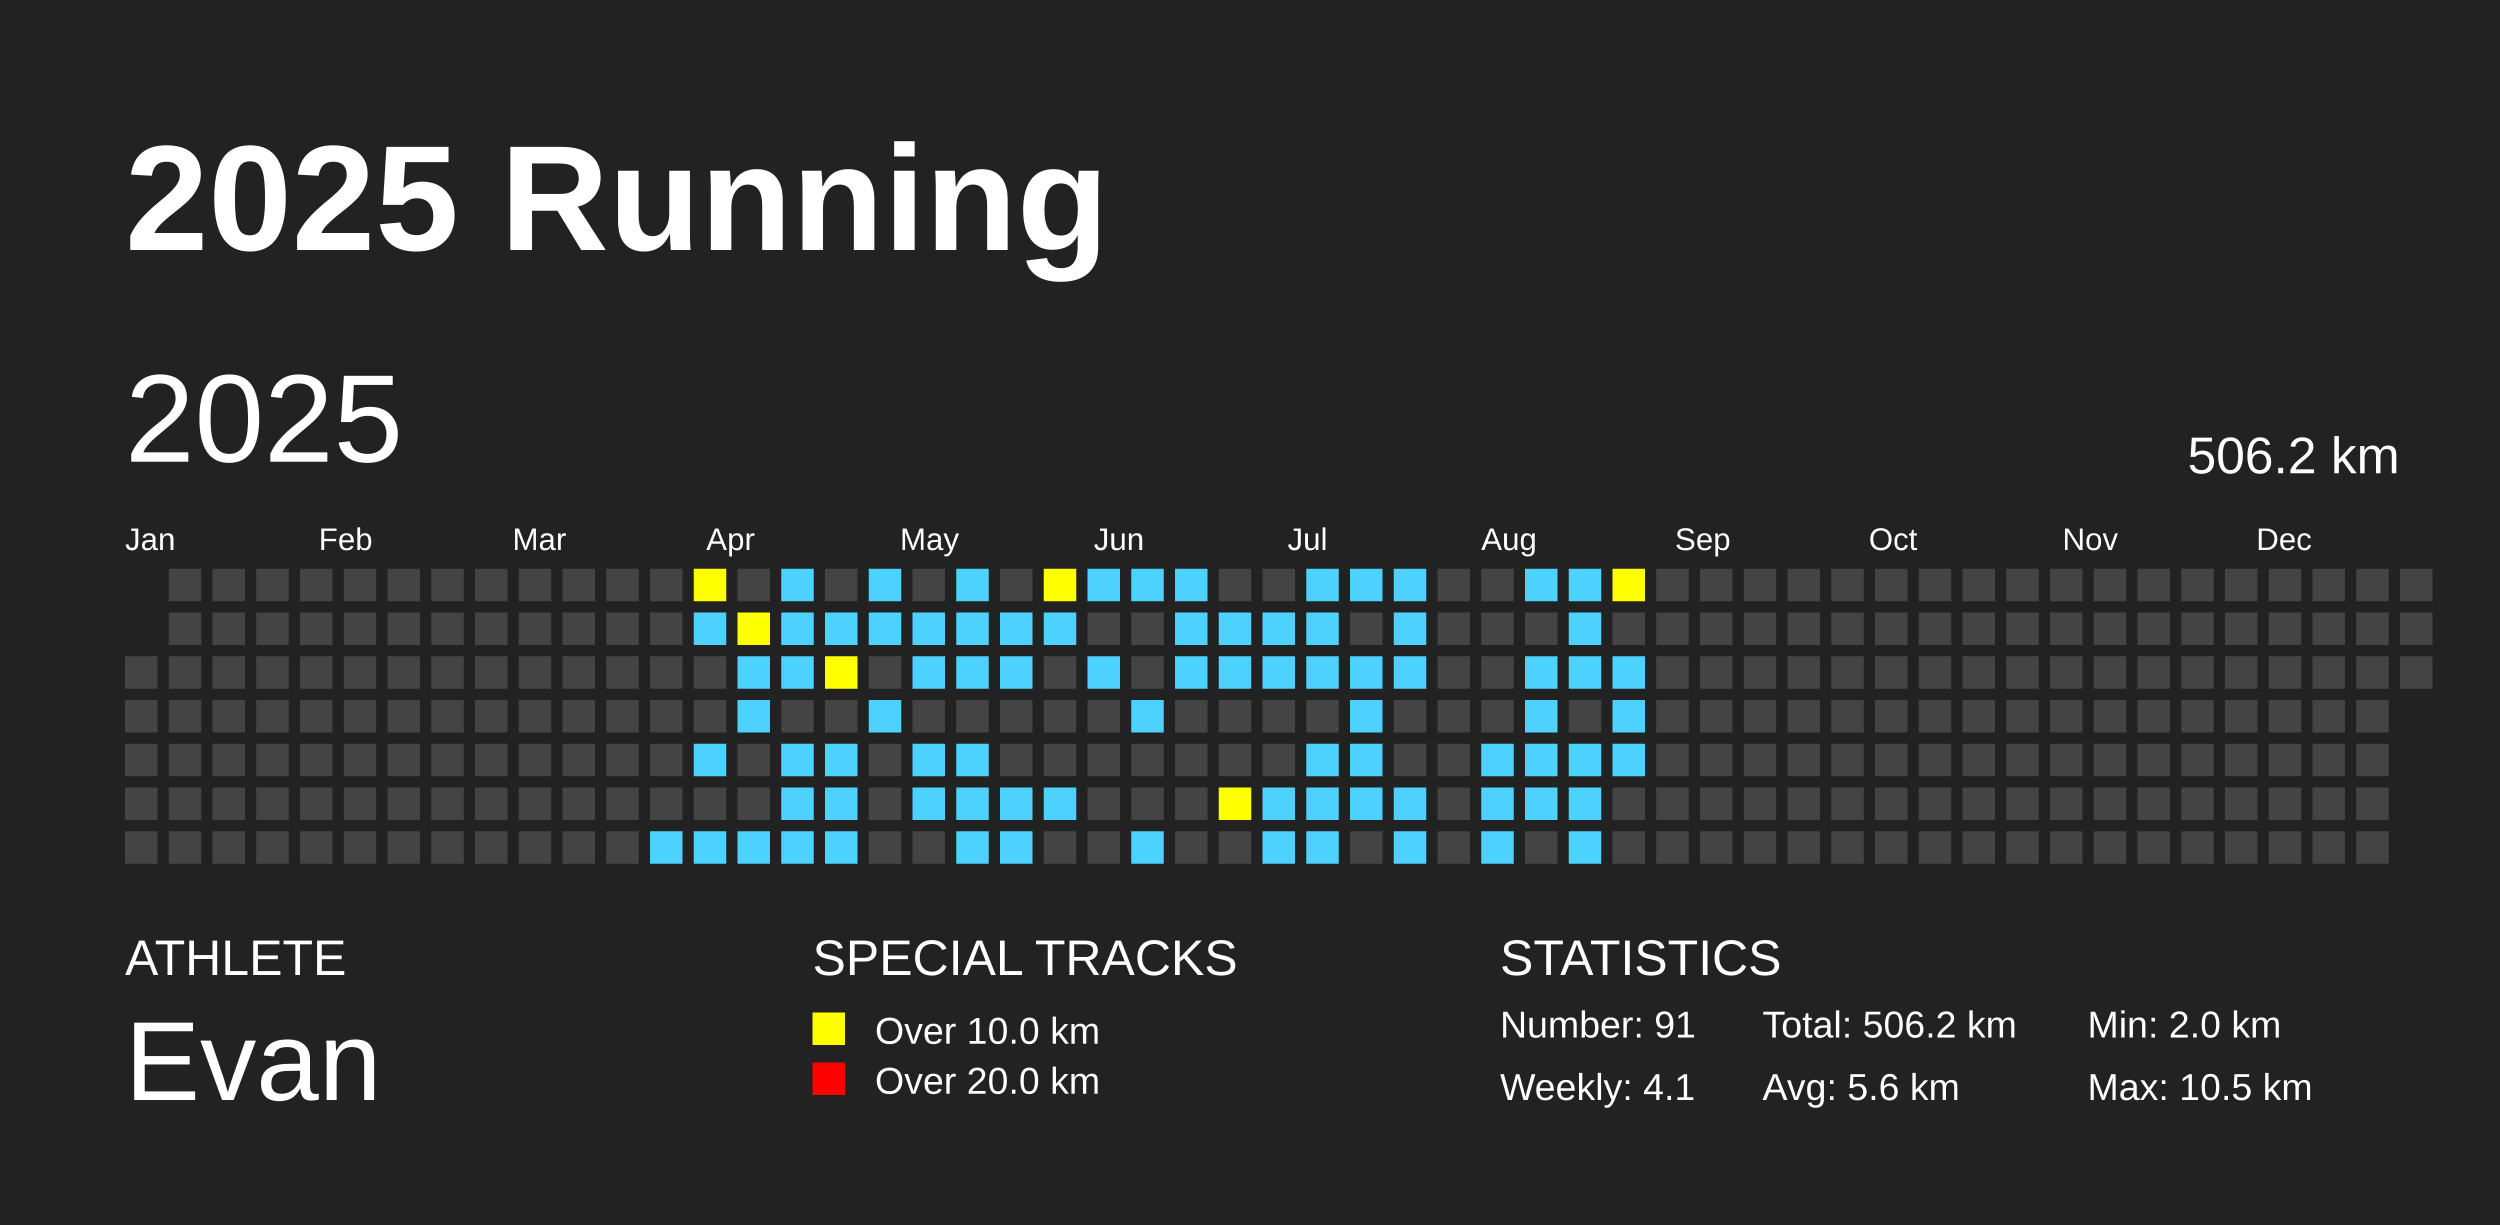
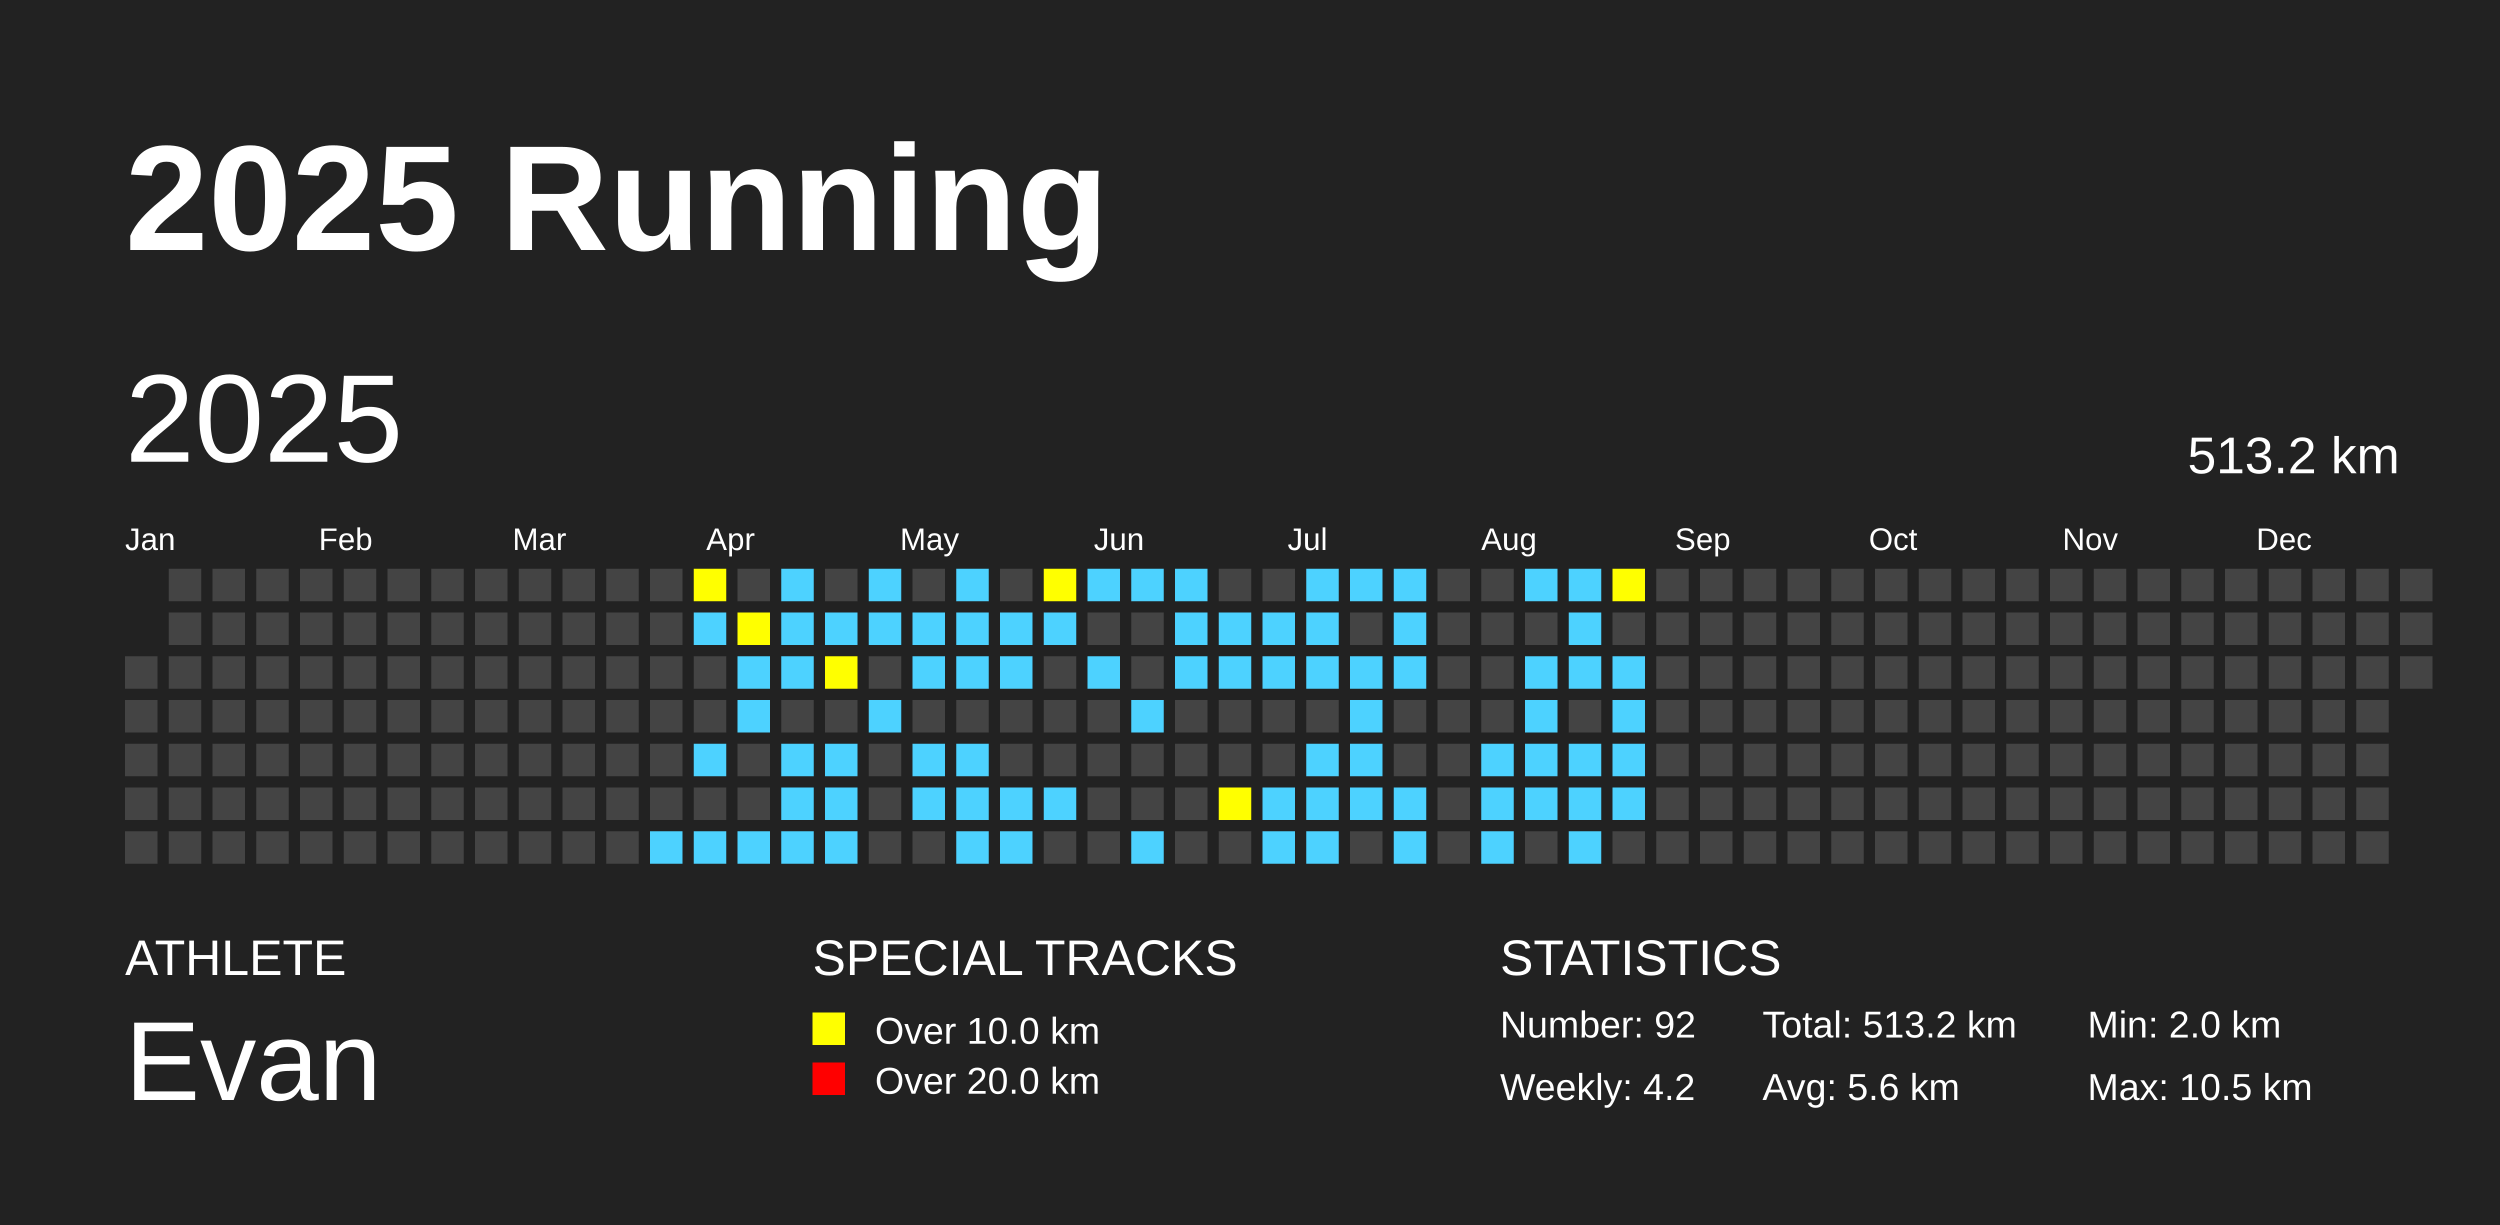
<svg xmlns="http://www.w3.org/2000/svg" baseProfile="full" height="98mm" version="1.1" viewBox="0,0,200,98" width="200mm">
  <defs />
  <rect fill="#222222" height="98" width="200" x="0" y="0" />
  <text fill="#FFFFFF" style="font-size:12px; font-family:Arial; font-weight:bold;" x="10" y="20">2025 Running</text>
  <text fill="#FFFFFF" style="font-size:4px; font-family:Arial" x="10" y="78">ATHLETE</text>
  <text fill="#FFFFFF" style="font-size:9px; font-family:Arial" x="10" y="88">Evan</text>
  <text fill="#FFFFFF" style="font-size:4px; font-family:Arial" x="65" y="78">SPECIAL TRACKS</text>
  <rect fill="yellow" height="2.6" width="2.6" x="65" y="81" />
  <text fill="#FFFFFF" style="font-size:3px; font-family:Arial" x="70" y="83.5">Over 10.0 km</text>
  <rect fill="red" height="2.6" width="2.6" x="65" y="85" />
  <text fill="#FFFFFF" style="font-size:3px; font-family:Arial" x="70" y="87.5">Over 20.0 km</text>
  <text fill="#FFFFFF" style="font-size:4px; font-family:Arial" x="120" y="78">STATISTICS</text>
-   <text fill="#FFFFFF" style="font-size:3px; font-family:Arial" x="120" y="83">Number: 91</text>
-   <text fill="#FFFFFF" style="font-size:3px; font-family:Arial" x="120" y="88">Weekly: 4.1</text>
-   <text fill="#FFFFFF" style="font-size:3px; font-family:Arial" x="141" y="83">Total: 506.2 km</text>
+   <text fill="#FFFFFF" style="font-size:3px; font-family:Arial" x="120" y="83">Number: 92</text>
+   <text fill="#FFFFFF" style="font-size:3px; font-family:Arial" x="120" y="88">Weekly: 4.2</text>
+   <text fill="#FFFFFF" style="font-size:3px; font-family:Arial" x="141" y="83">Total: 513.2 km</text>
  <text fill="#FFFFFF" style="font-size:3px; font-family:Arial" x="141" y="88">Avg: 5.6 km</text>
  <text fill="#FFFFFF" style="font-size:3px; font-family:Arial" x="167" y="83">Min: 2.0 km</text>
  <text fill="#FFFFFF" style="font-size:3px; font-family:Arial" x="167" y="88">Max: 10.5 km</text>
  <text dominant-baseline="hanging" fill="#FFFFFF" style="font-size:10.0px; font-family:Arial;" x="10" y="30">2025</text>
-   <text dominant-baseline="hanging" fill="#FFFFFF" style="font-size:4.125px; font-family:Arial;" x="175" y="35">506.2 km</text>
+   <text dominant-baseline="hanging" fill="#FFFFFF" style="font-size:4.125px; font-family:Arial;" x="175" y="35">513.2 km</text>
  <text fill="#FFFFFF" style="font-size:2.5px; font-family:Arial" x="10.0" y="44">Jan</text>
  <text fill="#FFFFFF" style="font-size:2.5px; font-family:Arial" x="25.5" y="44">Feb</text>
  <text fill="#FFFFFF" style="font-size:2.5px; font-family:Arial" x="41.0" y="44">Mar</text>
  <text fill="#FFFFFF" style="font-size:2.5px; font-family:Arial" x="56.5" y="44">Apr</text>
  <text fill="#FFFFFF" style="font-size:2.5px; font-family:Arial" x="72.0" y="44">May</text>
  <text fill="#FFFFFF" style="font-size:2.5px; font-family:Arial" x="87.5" y="44">Jun</text>
  <text fill="#FFFFFF" style="font-size:2.5px; font-family:Arial" x="103.0" y="44">Jul</text>
  <text fill="#FFFFFF" style="font-size:2.5px; font-family:Arial" x="118.5" y="44">Aug</text>
  <text fill="#FFFFFF" style="font-size:2.5px; font-family:Arial" x="134.0" y="44">Sep</text>
  <text fill="#FFFFFF" style="font-size:2.5px; font-family:Arial" x="149.5" y="44">Oct</text>
  <text fill="#FFFFFF" style="font-size:2.5px; font-family:Arial" x="165.0" y="44">Nov</text>
  <text fill="#FFFFFF" style="font-size:2.5px; font-family:Arial" x="180.5" y="44">Dec</text>
  <rect fill="#444444" height="2.6" width="2.6" x="10.0" y="52.5" />
  <rect fill="#444444" height="2.6" width="2.6" x="10.0" y="56.0" />
  <rect fill="#444444" height="2.6" width="2.6" x="10.0" y="59.5" />
  <rect fill="#444444" height="2.6" width="2.6" x="10.0" y="63.0" />
  <rect fill="#444444" height="2.6" width="2.6" x="10.0" y="66.5" />
  <rect fill="#444444" height="2.6" width="2.6" x="13.5" y="45.5" />
  <rect fill="#444444" height="2.6" width="2.6" x="13.5" y="49.0" />
  <rect fill="#444444" height="2.6" width="2.6" x="13.5" y="52.5" />
  <rect fill="#444444" height="2.6" width="2.6" x="13.5" y="56.0" />
  <rect fill="#444444" height="2.6" width="2.6" x="13.5" y="59.5" />
  <rect fill="#444444" height="2.6" width="2.6" x="13.5" y="63.0" />
  <rect fill="#444444" height="2.6" width="2.6" x="13.5" y="66.5" />
  <rect fill="#444444" height="2.6" width="2.6" x="17.0" y="45.5" />
  <rect fill="#444444" height="2.6" width="2.6" x="17.0" y="49.0" />
  <rect fill="#444444" height="2.6" width="2.6" x="17.0" y="52.5" />
  <rect fill="#444444" height="2.6" width="2.6" x="17.0" y="56.0" />
  <rect fill="#444444" height="2.6" width="2.6" x="17.0" y="59.5" />
  <rect fill="#444444" height="2.6" width="2.6" x="17.0" y="63.0" />
  <rect fill="#444444" height="2.6" width="2.6" x="17.0" y="66.5" />
  <rect fill="#444444" height="2.6" width="2.6" x="20.5" y="45.5" />
  <rect fill="#444444" height="2.6" width="2.6" x="20.5" y="49.0" />
  <rect fill="#444444" height="2.6" width="2.6" x="20.5" y="52.5" />
  <rect fill="#444444" height="2.6" width="2.6" x="20.5" y="56.0" />
  <rect fill="#444444" height="2.6" width="2.6" x="20.5" y="59.5" />
  <rect fill="#444444" height="2.6" width="2.6" x="20.5" y="63.0" />
  <rect fill="#444444" height="2.6" width="2.6" x="20.5" y="66.5" />
  <rect fill="#444444" height="2.6" width="2.6" x="24.0" y="45.5" />
  <rect fill="#444444" height="2.6" width="2.6" x="24.0" y="49.0" />
  <rect fill="#444444" height="2.6" width="2.6" x="24.0" y="52.5" />
  <rect fill="#444444" height="2.6" width="2.6" x="24.0" y="56.0" />
  <rect fill="#444444" height="2.6" width="2.6" x="24.0" y="59.5" />
  <rect fill="#444444" height="2.6" width="2.6" x="24.0" y="63.0" />
  <rect fill="#444444" height="2.6" width="2.6" x="24.0" y="66.5" />
  <rect fill="#444444" height="2.6" width="2.6" x="27.5" y="45.5" />
  <rect fill="#444444" height="2.6" width="2.6" x="27.5" y="49.0" />
  <rect fill="#444444" height="2.6" width="2.6" x="27.5" y="52.5" />
  <rect fill="#444444" height="2.6" width="2.6" x="27.5" y="56.0" />
  <rect fill="#444444" height="2.6" width="2.6" x="27.5" y="59.5" />
  <rect fill="#444444" height="2.6" width="2.6" x="27.5" y="63.0" />
  <rect fill="#444444" height="2.6" width="2.6" x="27.5" y="66.5" />
  <rect fill="#444444" height="2.6" width="2.6" x="31.0" y="45.5" />
  <rect fill="#444444" height="2.6" width="2.6" x="31.0" y="49.0" />
  <rect fill="#444444" height="2.6" width="2.6" x="31.0" y="52.5" />
  <rect fill="#444444" height="2.6" width="2.6" x="31.0" y="56.0" />
  <rect fill="#444444" height="2.6" width="2.6" x="31.0" y="59.5" />
  <rect fill="#444444" height="2.6" width="2.6" x="31.0" y="63.0" />
  <rect fill="#444444" height="2.6" width="2.6" x="31.0" y="66.5" />
  <rect fill="#444444" height="2.6" width="2.6" x="34.5" y="45.5" />
  <rect fill="#444444" height="2.6" width="2.6" x="34.5" y="49.0" />
  <rect fill="#444444" height="2.6" width="2.6" x="34.5" y="52.5" />
  <rect fill="#444444" height="2.6" width="2.6" x="34.5" y="56.0" />
  <rect fill="#444444" height="2.6" width="2.6" x="34.5" y="59.5" />
  <rect fill="#444444" height="2.6" width="2.6" x="34.5" y="63.0" />
  <rect fill="#444444" height="2.6" width="2.6" x="34.5" y="66.5" />
  <rect fill="#444444" height="2.6" width="2.6" x="38.0" y="45.5" />
  <rect fill="#444444" height="2.6" width="2.6" x="38.0" y="49.0" />
  <rect fill="#444444" height="2.6" width="2.6" x="38.0" y="52.5" />
  <rect fill="#444444" height="2.6" width="2.6" x="38.0" y="56.0" />
  <rect fill="#444444" height="2.6" width="2.6" x="38.0" y="59.5" />
  <rect fill="#444444" height="2.6" width="2.6" x="38.0" y="63.0" />
  <rect fill="#444444" height="2.6" width="2.6" x="38.0" y="66.5" />
  <rect fill="#444444" height="2.6" width="2.6" x="41.5" y="45.5" />
  <rect fill="#444444" height="2.6" width="2.6" x="41.5" y="49.0" />
  <rect fill="#444444" height="2.6" width="2.6" x="41.5" y="52.5" />
  <rect fill="#444444" height="2.6" width="2.6" x="41.5" y="56.0" />
  <rect fill="#444444" height="2.6" width="2.6" x="41.5" y="59.5" />
  <rect fill="#444444" height="2.6" width="2.6" x="41.5" y="63.0" />
  <rect fill="#444444" height="2.6" width="2.6" x="41.5" y="66.5" />
  <rect fill="#444444" height="2.6" width="2.6" x="45.0" y="45.5" />
  <rect fill="#444444" height="2.6" width="2.6" x="45.0" y="49.0" />
  <rect fill="#444444" height="2.6" width="2.6" x="45.0" y="52.5" />
  <rect fill="#444444" height="2.6" width="2.6" x="45.0" y="56.0" />
  <rect fill="#444444" height="2.6" width="2.6" x="45.0" y="59.5" />
  <rect fill="#444444" height="2.6" width="2.6" x="45.0" y="63.0" />
  <rect fill="#444444" height="2.6" width="2.6" x="45.0" y="66.5" />
  <rect fill="#444444" height="2.6" width="2.6" x="48.5" y="45.5" />
  <rect fill="#444444" height="2.6" width="2.6" x="48.5" y="49.0" />
  <rect fill="#444444" height="2.6" width="2.6" x="48.5" y="52.5" />
  <rect fill="#444444" height="2.6" width="2.6" x="48.5" y="56.0" />
  <rect fill="#444444" height="2.6" width="2.6" x="48.5" y="59.5" />
  <rect fill="#444444" height="2.6" width="2.6" x="48.5" y="63.0" />
  <rect fill="#444444" height="2.6" width="2.6" x="48.5" y="66.5" />
  <rect fill="#444444" height="2.6" width="2.6" x="52.0" y="45.5" />
  <rect fill="#444444" height="2.6" width="2.6" x="52.0" y="49.0" />
  <rect fill="#444444" height="2.6" width="2.6" x="52.0" y="52.5" />
  <rect fill="#444444" height="2.6" width="2.6" x="52.0" y="56.0" />
  <rect fill="#444444" height="2.6" width="2.6" x="52.0" y="59.5" />
  <rect fill="#444444" height="2.6" width="2.6" x="52.0" y="63.0" />
  <rect fill="#4DD2FF" height="2.6" width="2.6" x="52.0" y="66.5" />
  <rect fill="yellow" height="2.6" width="2.6" x="55.5" y="45.5" />
  <rect fill="#4DD2FF" height="2.6" width="2.6" x="55.5" y="49.0" />
  <rect fill="#444444" height="2.6" width="2.6" x="55.5" y="52.5" />
  <rect fill="#444444" height="2.6" width="2.6" x="55.5" y="56.0" />
  <rect fill="#4DD2FF" height="2.6" width="2.6" x="55.5" y="59.5" />
  <rect fill="#444444" height="2.6" width="2.6" x="55.5" y="63.0" />
  <rect fill="#4DD2FF" height="2.6" width="2.6" x="55.5" y="66.5" />
  <rect fill="#444444" height="2.6" width="2.6" x="59.0" y="45.5" />
  <rect fill="yellow" height="2.6" width="2.6" x="59.0" y="49.0" />
  <rect fill="#4DD2FF" height="2.6" width="2.6" x="59.0" y="52.5" />
  <rect fill="#4DD2FF" height="2.6" width="2.6" x="59.0" y="56.0" />
  <rect fill="#444444" height="2.6" width="2.6" x="59.0" y="59.5" />
  <rect fill="#444444" height="2.6" width="2.6" x="59.0" y="63.0" />
  <rect fill="#4DD2FF" height="2.6" width="2.6" x="59.0" y="66.5" />
  <rect fill="#4DD2FF" height="2.6" width="2.6" x="62.5" y="45.5" />
  <rect fill="#4DD2FF" height="2.6" width="2.6" x="62.5" y="49.0" />
  <rect fill="#4DD2FF" height="2.6" width="2.6" x="62.5" y="52.5" />
  <rect fill="#444444" height="2.6" width="2.6" x="62.5" y="56.0" />
  <rect fill="#4DD2FF" height="2.6" width="2.6" x="62.5" y="59.5" />
  <rect fill="#4DD2FF" height="2.6" width="2.6" x="62.5" y="63.0" />
  <rect fill="#4DD2FF" height="2.6" width="2.6" x="62.5" y="66.5" />
  <rect fill="#444444" height="2.6" width="2.6" x="66.0" y="45.5" />
  <rect fill="#4DD2FF" height="2.6" width="2.6" x="66.0" y="49.0" />
  <rect fill="yellow" height="2.6" width="2.6" x="66.0" y="52.5" />
  <rect fill="#444444" height="2.6" width="2.6" x="66.0" y="56.0" />
  <rect fill="#4DD2FF" height="2.6" width="2.6" x="66.0" y="59.5" />
  <rect fill="#4DD2FF" height="2.6" width="2.6" x="66.0" y="63.0" />
  <rect fill="#4DD2FF" height="2.6" width="2.6" x="66.0" y="66.5" />
  <rect fill="#4DD2FF" height="2.6" width="2.6" x="69.5" y="45.5" />
  <rect fill="#4DD2FF" height="2.6" width="2.6" x="69.5" y="49.0" />
  <rect fill="#444444" height="2.6" width="2.6" x="69.5" y="52.5" />
  <rect fill="#4DD2FF" height="2.6" width="2.6" x="69.5" y="56.0" />
  <rect fill="#444444" height="2.6" width="2.6" x="69.5" y="59.5" />
  <rect fill="#444444" height="2.6" width="2.6" x="69.5" y="63.0" />
  <rect fill="#444444" height="2.6" width="2.6" x="69.5" y="66.5" />
  <rect fill="#444444" height="2.6" width="2.6" x="73.0" y="45.5" />
  <rect fill="#4DD2FF" height="2.6" width="2.6" x="73.0" y="49.0" />
  <rect fill="#4DD2FF" height="2.6" width="2.6" x="73.0" y="52.5" />
  <rect fill="#444444" height="2.6" width="2.6" x="73.0" y="56.0" />
  <rect fill="#4DD2FF" height="2.6" width="2.6" x="73.0" y="59.5" />
  <rect fill="#4DD2FF" height="2.6" width="2.6" x="73.0" y="63.0" />
  <rect fill="#444444" height="2.6" width="2.6" x="73.0" y="66.5" />
  <rect fill="#4DD2FF" height="2.6" width="2.6" x="76.5" y="45.5" />
  <rect fill="#4DD2FF" height="2.6" width="2.6" x="76.5" y="49.0" />
  <rect fill="#4DD2FF" height="2.6" width="2.6" x="76.5" y="52.5" />
  <rect fill="#444444" height="2.6" width="2.6" x="76.5" y="56.0" />
  <rect fill="#4DD2FF" height="2.6" width="2.6" x="76.5" y="59.5" />
  <rect fill="#4DD2FF" height="2.6" width="2.6" x="76.5" y="63.0" />
  <rect fill="#4DD2FF" height="2.6" width="2.6" x="76.5" y="66.5" />
  <rect fill="#444444" height="2.6" width="2.6" x="80.0" y="45.5" />
  <rect fill="#4DD2FF" height="2.6" width="2.6" x="80.0" y="49.0" />
  <rect fill="#4DD2FF" height="2.6" width="2.6" x="80.0" y="52.5" />
  <rect fill="#444444" height="2.6" width="2.6" x="80.0" y="56.0" />
  <rect fill="#444444" height="2.6" width="2.6" x="80.0" y="59.5" />
  <rect fill="#4DD2FF" height="2.6" width="2.6" x="80.0" y="63.0" />
  <rect fill="#4DD2FF" height="2.6" width="2.6" x="80.0" y="66.5" />
  <rect fill="yellow" height="2.6" width="2.6" x="83.5" y="45.5" />
  <rect fill="#4DD2FF" height="2.6" width="2.6" x="83.5" y="49.0" />
  <rect fill="#444444" height="2.6" width="2.6" x="83.5" y="52.5" />
  <rect fill="#444444" height="2.6" width="2.6" x="83.5" y="56.0" />
  <rect fill="#444444" height="2.6" width="2.6" x="83.5" y="59.5" />
  <rect fill="#4DD2FF" height="2.6" width="2.6" x="83.5" y="63.0" />
  <rect fill="#444444" height="2.6" width="2.6" x="83.5" y="66.5" />
  <rect fill="#4DD2FF" height="2.6" width="2.6" x="87.0" y="45.5" />
  <rect fill="#444444" height="2.6" width="2.6" x="87.0" y="49.0" />
  <rect fill="#4DD2FF" height="2.6" width="2.6" x="87.0" y="52.5" />
  <rect fill="#444444" height="2.6" width="2.6" x="87.0" y="56.0" />
  <rect fill="#444444" height="2.6" width="2.6" x="87.0" y="59.5" />
  <rect fill="#444444" height="2.6" width="2.6" x="87.0" y="63.0" />
  <rect fill="#444444" height="2.6" width="2.6" x="87.0" y="66.5" />
  <rect fill="#4DD2FF" height="2.6" width="2.6" x="90.5" y="45.5" />
  <rect fill="#444444" height="2.6" width="2.6" x="90.5" y="49.0" />
  <rect fill="#444444" height="2.6" width="2.6" x="90.5" y="52.5" />
  <rect fill="#4DD2FF" height="2.6" width="2.6" x="90.5" y="56.0" />
  <rect fill="#444444" height="2.6" width="2.6" x="90.5" y="59.5" />
  <rect fill="#444444" height="2.6" width="2.6" x="90.5" y="63.0" />
  <rect fill="#4DD2FF" height="2.6" width="2.6" x="90.5" y="66.5" />
  <rect fill="#4DD2FF" height="2.6" width="2.6" x="94.0" y="45.5" />
  <rect fill="#4DD2FF" height="2.6" width="2.6" x="94.0" y="49.0" />
  <rect fill="#4DD2FF" height="2.6" width="2.6" x="94.0" y="52.5" />
  <rect fill="#444444" height="2.6" width="2.6" x="94.0" y="56.0" />
  <rect fill="#444444" height="2.6" width="2.6" x="94.0" y="59.5" />
  <rect fill="#444444" height="2.6" width="2.6" x="94.0" y="63.0" />
  <rect fill="#444444" height="2.6" width="2.6" x="94.0" y="66.5" />
  <rect fill="#444444" height="2.6" width="2.6" x="97.5" y="45.5" />
  <rect fill="#4DD2FF" height="2.6" width="2.6" x="97.5" y="49.0" />
  <rect fill="#4DD2FF" height="2.6" width="2.6" x="97.5" y="52.5" />
  <rect fill="#444444" height="2.6" width="2.6" x="97.5" y="56.0" />
  <rect fill="#444444" height="2.6" width="2.6" x="97.5" y="59.5" />
  <rect fill="yellow" height="2.6" width="2.6" x="97.5" y="63.0" />
  <rect fill="#444444" height="2.6" width="2.6" x="97.5" y="66.5" />
  <rect fill="#444444" height="2.6" width="2.6" x="101.0" y="45.5" />
  <rect fill="#4DD2FF" height="2.6" width="2.6" x="101.0" y="49.0" />
  <rect fill="#4DD2FF" height="2.6" width="2.6" x="101.0" y="52.5" />
  <rect fill="#444444" height="2.6" width="2.6" x="101.0" y="56.0" />
  <rect fill="#444444" height="2.6" width="2.6" x="101.0" y="59.5" />
  <rect fill="#4DD2FF" height="2.6" width="2.6" x="101.0" y="63.0" />
  <rect fill="#4DD2FF" height="2.6" width="2.6" x="101.0" y="66.5" />
  <rect fill="#4DD2FF" height="2.6" width="2.6" x="104.5" y="45.5" />
  <rect fill="#4DD2FF" height="2.6" width="2.6" x="104.5" y="49.0" />
  <rect fill="#4DD2FF" height="2.6" width="2.6" x="104.5" y="52.5" />
  <rect fill="#444444" height="2.6" width="2.6" x="104.5" y="56.0" />
  <rect fill="#4DD2FF" height="2.6" width="2.6" x="104.5" y="59.5" />
  <rect fill="#4DD2FF" height="2.6" width="2.6" x="104.5" y="63.0" />
  <rect fill="#4DD2FF" height="2.6" width="2.6" x="104.5" y="66.5" />
  <rect fill="#4DD2FF" height="2.6" width="2.6" x="108.0" y="45.5" />
  <rect fill="#444444" height="2.6" width="2.6" x="108.0" y="49.0" />
  <rect fill="#4DD2FF" height="2.6" width="2.6" x="108.0" y="52.5" />
  <rect fill="#4DD2FF" height="2.6" width="2.6" x="108.0" y="56.0" />
  <rect fill="#4DD2FF" height="2.6" width="2.6" x="108.0" y="59.5" />
  <rect fill="#4DD2FF" height="2.6" width="2.6" x="108.0" y="63.0" />
  <rect fill="#444444" height="2.6" width="2.6" x="108.0" y="66.5" />
  <rect fill="#4DD2FF" height="2.6" width="2.6" x="111.5" y="45.5" />
  <rect fill="#4DD2FF" height="2.6" width="2.6" x="111.5" y="49.0" />
  <rect fill="#4DD2FF" height="2.6" width="2.6" x="111.5" y="52.5" />
  <rect fill="#444444" height="2.6" width="2.6" x="111.5" y="56.0" />
  <rect fill="#444444" height="2.6" width="2.6" x="111.5" y="59.5" />
  <rect fill="#4DD2FF" height="2.6" width="2.6" x="111.5" y="63.0" />
  <rect fill="#4DD2FF" height="2.6" width="2.6" x="111.5" y="66.5" />
  <rect fill="#444444" height="2.6" width="2.6" x="115.0" y="45.5" />
  <rect fill="#444444" height="2.6" width="2.6" x="115.0" y="49.0" />
  <rect fill="#444444" height="2.6" width="2.6" x="115.0" y="52.5" />
  <rect fill="#444444" height="2.6" width="2.6" x="115.0" y="56.0" />
  <rect fill="#444444" height="2.6" width="2.6" x="115.0" y="59.5" />
  <rect fill="#444444" height="2.6" width="2.6" x="115.0" y="63.0" />
  <rect fill="#444444" height="2.6" width="2.6" x="115.0" y="66.5" />
  <rect fill="#444444" height="2.6" width="2.6" x="118.5" y="45.5" />
  <rect fill="#444444" height="2.6" width="2.6" x="118.5" y="49.0" />
  <rect fill="#444444" height="2.6" width="2.6" x="118.5" y="52.5" />
  <rect fill="#444444" height="2.6" width="2.6" x="118.5" y="56.0" />
  <rect fill="#4DD2FF" height="2.6" width="2.6" x="118.5" y="59.5" />
  <rect fill="#4DD2FF" height="2.6" width="2.6" x="118.5" y="63.0" />
  <rect fill="#4DD2FF" height="2.6" width="2.6" x="118.5" y="66.5" />
  <rect fill="#4DD2FF" height="2.6" width="2.6" x="122.0" y="45.5" />
  <rect fill="#444444" height="2.6" width="2.6" x="122.0" y="49.0" />
  <rect fill="#4DD2FF" height="2.6" width="2.6" x="122.0" y="52.5" />
  <rect fill="#4DD2FF" height="2.6" width="2.6" x="122.0" y="56.0" />
  <rect fill="#4DD2FF" height="2.6" width="2.6" x="122.0" y="59.5" />
  <rect fill="#4DD2FF" height="2.6" width="2.6" x="122.0" y="63.0" />
  <rect fill="#444444" height="2.6" width="2.6" x="122.0" y="66.5" />
  <rect fill="#4DD2FF" height="2.6" width="2.6" x="125.5" y="45.5" />
  <rect fill="#4DD2FF" height="2.6" width="2.6" x="125.5" y="49.0" />
  <rect fill="#4DD2FF" height="2.6" width="2.6" x="125.5" y="52.5" />
  <rect fill="#444444" height="2.6" width="2.6" x="125.5" y="56.0" />
  <rect fill="#4DD2FF" height="2.6" width="2.6" x="125.5" y="59.5" />
  <rect fill="#4DD2FF" height="2.6" width="2.6" x="125.5" y="63.0" />
  <rect fill="#4DD2FF" height="2.6" width="2.6" x="125.5" y="66.5" />
  <rect fill="yellow" height="2.6" width="2.6" x="129.0" y="45.5" />
  <rect fill="#444444" height="2.6" width="2.6" x="129.0" y="49.0" />
  <rect fill="#4DD2FF" height="2.6" width="2.6" x="129.0" y="52.5" />
  <rect fill="#4DD2FF" height="2.6" width="2.6" x="129.0" y="56.0" />
  <rect fill="#4DD2FF" height="2.6" width="2.6" x="129.0" y="59.5" />
-   <rect fill="#444444" height="2.6" width="2.6" x="129.0" y="63.0" />
+   <rect fill="#4DD2FF" height="2.6" width="2.6" x="129.0" y="63.0" />
  <rect fill="#444444" height="2.6" width="2.6" x="129.0" y="66.5" />
  <rect fill="#444444" height="2.6" width="2.6" x="132.5" y="45.5" />
  <rect fill="#444444" height="2.6" width="2.6" x="132.5" y="49.0" />
  <rect fill="#444444" height="2.6" width="2.6" x="132.5" y="52.5" />
  <rect fill="#444444" height="2.6" width="2.6" x="132.5" y="56.0" />
  <rect fill="#444444" height="2.6" width="2.6" x="132.5" y="59.5" />
  <rect fill="#444444" height="2.6" width="2.6" x="132.5" y="63.0" />
  <rect fill="#444444" height="2.6" width="2.6" x="132.5" y="66.5" />
  <rect fill="#444444" height="2.6" width="2.6" x="136.0" y="45.5" />
  <rect fill="#444444" height="2.6" width="2.6" x="136.0" y="49.0" />
  <rect fill="#444444" height="2.6" width="2.6" x="136.0" y="52.5" />
  <rect fill="#444444" height="2.6" width="2.6" x="136.0" y="56.0" />
  <rect fill="#444444" height="2.6" width="2.6" x="136.0" y="59.5" />
  <rect fill="#444444" height="2.6" width="2.6" x="136.0" y="63.0" />
  <rect fill="#444444" height="2.6" width="2.6" x="136.0" y="66.5" />
  <rect fill="#444444" height="2.6" width="2.6" x="139.5" y="45.5" />
  <rect fill="#444444" height="2.6" width="2.6" x="139.5" y="49.0" />
  <rect fill="#444444" height="2.6" width="2.6" x="139.5" y="52.5" />
  <rect fill="#444444" height="2.6" width="2.6" x="139.5" y="56.0" />
  <rect fill="#444444" height="2.6" width="2.6" x="139.5" y="59.5" />
  <rect fill="#444444" height="2.6" width="2.6" x="139.5" y="63.0" />
  <rect fill="#444444" height="2.6" width="2.6" x="139.5" y="66.5" />
  <rect fill="#444444" height="2.6" width="2.6" x="143.0" y="45.5" />
  <rect fill="#444444" height="2.6" width="2.6" x="143.0" y="49.0" />
  <rect fill="#444444" height="2.6" width="2.6" x="143.0" y="52.5" />
  <rect fill="#444444" height="2.6" width="2.6" x="143.0" y="56.0" />
  <rect fill="#444444" height="2.6" width="2.6" x="143.0" y="59.5" />
  <rect fill="#444444" height="2.6" width="2.6" x="143.0" y="63.0" />
  <rect fill="#444444" height="2.6" width="2.6" x="143.0" y="66.5" />
  <rect fill="#444444" height="2.6" width="2.6" x="146.5" y="45.5" />
  <rect fill="#444444" height="2.6" width="2.6" x="146.5" y="49.0" />
  <rect fill="#444444" height="2.6" width="2.6" x="146.5" y="52.5" />
  <rect fill="#444444" height="2.6" width="2.6" x="146.5" y="56.0" />
  <rect fill="#444444" height="2.6" width="2.6" x="146.5" y="59.5" />
  <rect fill="#444444" height="2.6" width="2.6" x="146.5" y="63.0" />
  <rect fill="#444444" height="2.6" width="2.6" x="146.5" y="66.5" />
  <rect fill="#444444" height="2.6" width="2.6" x="150.0" y="45.5" />
  <rect fill="#444444" height="2.6" width="2.6" x="150.0" y="49.0" />
  <rect fill="#444444" height="2.6" width="2.6" x="150.0" y="52.5" />
  <rect fill="#444444" height="2.6" width="2.6" x="150.0" y="56.0" />
  <rect fill="#444444" height="2.6" width="2.6" x="150.0" y="59.5" />
  <rect fill="#444444" height="2.6" width="2.6" x="150.0" y="63.0" />
  <rect fill="#444444" height="2.6" width="2.6" x="150.0" y="66.5" />
  <rect fill="#444444" height="2.6" width="2.6" x="153.5" y="45.5" />
  <rect fill="#444444" height="2.6" width="2.6" x="153.5" y="49.0" />
  <rect fill="#444444" height="2.6" width="2.6" x="153.5" y="52.5" />
  <rect fill="#444444" height="2.6" width="2.6" x="153.5" y="56.0" />
  <rect fill="#444444" height="2.6" width="2.6" x="153.5" y="59.5" />
  <rect fill="#444444" height="2.6" width="2.6" x="153.5" y="63.0" />
  <rect fill="#444444" height="2.6" width="2.6" x="153.5" y="66.5" />
  <rect fill="#444444" height="2.6" width="2.6" x="157.0" y="45.5" />
  <rect fill="#444444" height="2.6" width="2.6" x="157.0" y="49.0" />
  <rect fill="#444444" height="2.6" width="2.6" x="157.0" y="52.5" />
  <rect fill="#444444" height="2.6" width="2.6" x="157.0" y="56.0" />
  <rect fill="#444444" height="2.6" width="2.6" x="157.0" y="59.5" />
  <rect fill="#444444" height="2.6" width="2.6" x="157.0" y="63.0" />
  <rect fill="#444444" height="2.6" width="2.6" x="157.0" y="66.5" />
  <rect fill="#444444" height="2.6" width="2.6" x="160.5" y="45.5" />
  <rect fill="#444444" height="2.6" width="2.6" x="160.5" y="49.0" />
  <rect fill="#444444" height="2.6" width="2.6" x="160.5" y="52.5" />
  <rect fill="#444444" height="2.6" width="2.6" x="160.5" y="56.0" />
  <rect fill="#444444" height="2.6" width="2.6" x="160.5" y="59.5" />
  <rect fill="#444444" height="2.6" width="2.6" x="160.5" y="63.0" />
  <rect fill="#444444" height="2.6" width="2.6" x="160.5" y="66.5" />
  <rect fill="#444444" height="2.6" width="2.6" x="164.0" y="45.5" />
  <rect fill="#444444" height="2.6" width="2.6" x="164.0" y="49.0" />
  <rect fill="#444444" height="2.6" width="2.6" x="164.0" y="52.5" />
  <rect fill="#444444" height="2.6" width="2.6" x="164.0" y="56.0" />
  <rect fill="#444444" height="2.6" width="2.6" x="164.0" y="59.5" />
  <rect fill="#444444" height="2.6" width="2.6" x="164.0" y="63.0" />
  <rect fill="#444444" height="2.6" width="2.6" x="164.0" y="66.5" />
  <rect fill="#444444" height="2.6" width="2.6" x="167.5" y="45.5" />
  <rect fill="#444444" height="2.6" width="2.6" x="167.5" y="49.0" />
  <rect fill="#444444" height="2.6" width="2.6" x="167.5" y="52.5" />
  <rect fill="#444444" height="2.6" width="2.6" x="167.5" y="56.0" />
  <rect fill="#444444" height="2.6" width="2.6" x="167.5" y="59.5" />
  <rect fill="#444444" height="2.6" width="2.6" x="167.5" y="63.0" />
  <rect fill="#444444" height="2.6" width="2.6" x="167.5" y="66.5" />
  <rect fill="#444444" height="2.6" width="2.6" x="171.0" y="45.5" />
  <rect fill="#444444" height="2.6" width="2.6" x="171.0" y="49.0" />
  <rect fill="#444444" height="2.6" width="2.6" x="171.0" y="52.5" />
  <rect fill="#444444" height="2.6" width="2.6" x="171.0" y="56.0" />
  <rect fill="#444444" height="2.6" width="2.6" x="171.0" y="59.5" />
  <rect fill="#444444" height="2.6" width="2.6" x="171.0" y="63.0" />
  <rect fill="#444444" height="2.6" width="2.6" x="171.0" y="66.5" />
  <rect fill="#444444" height="2.6" width="2.6" x="174.5" y="45.5" />
  <rect fill="#444444" height="2.6" width="2.6" x="174.5" y="49.0" />
  <rect fill="#444444" height="2.6" width="2.6" x="174.5" y="52.5" />
  <rect fill="#444444" height="2.6" width="2.6" x="174.5" y="56.0" />
  <rect fill="#444444" height="2.6" width="2.6" x="174.5" y="59.5" />
  <rect fill="#444444" height="2.6" width="2.6" x="174.5" y="63.0" />
  <rect fill="#444444" height="2.6" width="2.6" x="174.5" y="66.5" />
  <rect fill="#444444" height="2.6" width="2.6" x="178.0" y="45.5" />
  <rect fill="#444444" height="2.6" width="2.6" x="178.0" y="49.0" />
  <rect fill="#444444" height="2.6" width="2.6" x="178.0" y="52.5" />
  <rect fill="#444444" height="2.6" width="2.6" x="178.0" y="56.0" />
  <rect fill="#444444" height="2.6" width="2.6" x="178.0" y="59.5" />
  <rect fill="#444444" height="2.6" width="2.6" x="178.0" y="63.0" />
  <rect fill="#444444" height="2.6" width="2.6" x="178.0" y="66.5" />
  <rect fill="#444444" height="2.6" width="2.6" x="181.5" y="45.5" />
  <rect fill="#444444" height="2.6" width="2.6" x="181.5" y="49.0" />
  <rect fill="#444444" height="2.6" width="2.6" x="181.5" y="52.5" />
  <rect fill="#444444" height="2.6" width="2.6" x="181.5" y="56.0" />
  <rect fill="#444444" height="2.6" width="2.6" x="181.5" y="59.5" />
  <rect fill="#444444" height="2.6" width="2.6" x="181.5" y="63.0" />
  <rect fill="#444444" height="2.6" width="2.6" x="181.5" y="66.5" />
  <rect fill="#444444" height="2.6" width="2.6" x="185.0" y="45.5" />
  <rect fill="#444444" height="2.6" width="2.6" x="185.0" y="49.0" />
  <rect fill="#444444" height="2.6" width="2.6" x="185.0" y="52.5" />
  <rect fill="#444444" height="2.6" width="2.6" x="185.0" y="56.0" />
  <rect fill="#444444" height="2.6" width="2.6" x="185.0" y="59.5" />
  <rect fill="#444444" height="2.6" width="2.6" x="185.0" y="63.0" />
  <rect fill="#444444" height="2.6" width="2.6" x="185.0" y="66.5" />
  <rect fill="#444444" height="2.6" width="2.6" x="188.5" y="45.5" />
  <rect fill="#444444" height="2.6" width="2.6" x="188.5" y="49.0" />
  <rect fill="#444444" height="2.6" width="2.6" x="188.5" y="52.5" />
  <rect fill="#444444" height="2.6" width="2.6" x="188.5" y="56.0" />
  <rect fill="#444444" height="2.6" width="2.6" x="188.5" y="59.5" />
  <rect fill="#444444" height="2.6" width="2.6" x="188.5" y="63.0" />
  <rect fill="#444444" height="2.6" width="2.6" x="188.5" y="66.5" />
  <rect fill="#444444" height="2.6" width="2.6" x="192.0" y="45.5" />
  <rect fill="#444444" height="2.6" width="2.6" x="192.0" y="49.0" />
  <rect fill="#444444" height="2.6" width="2.6" x="192.0" y="52.5" />
</svg>
